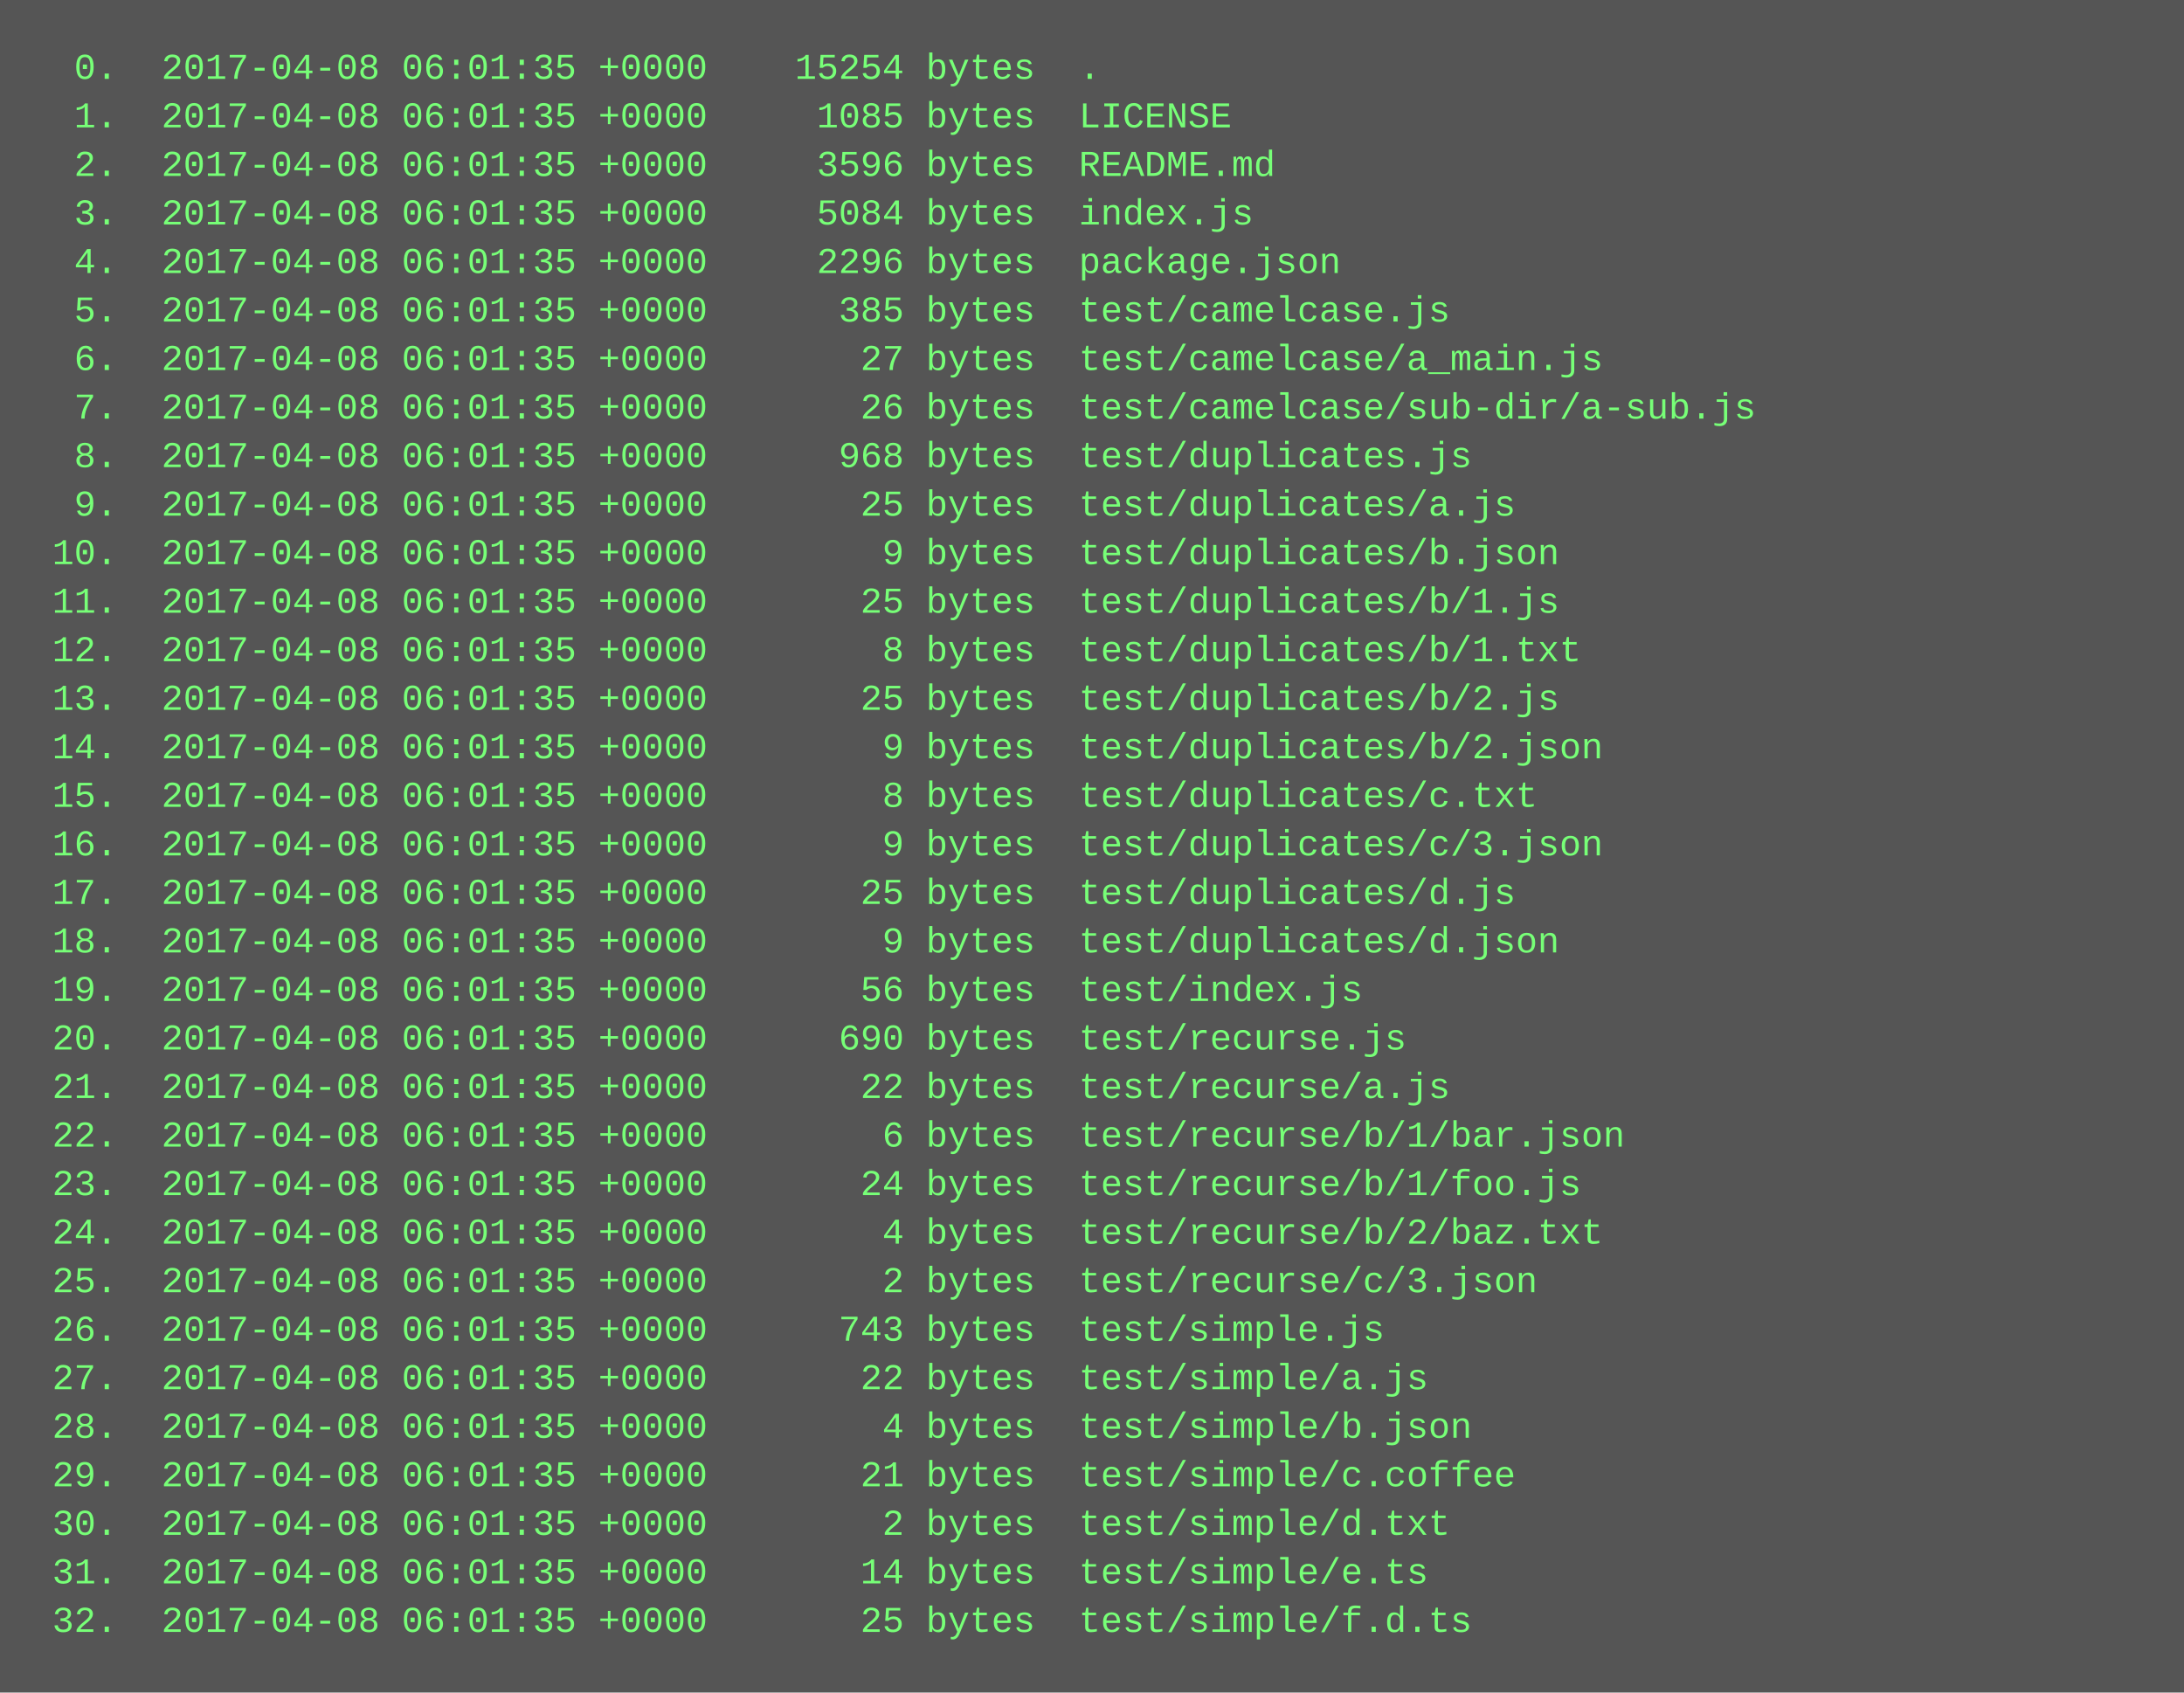
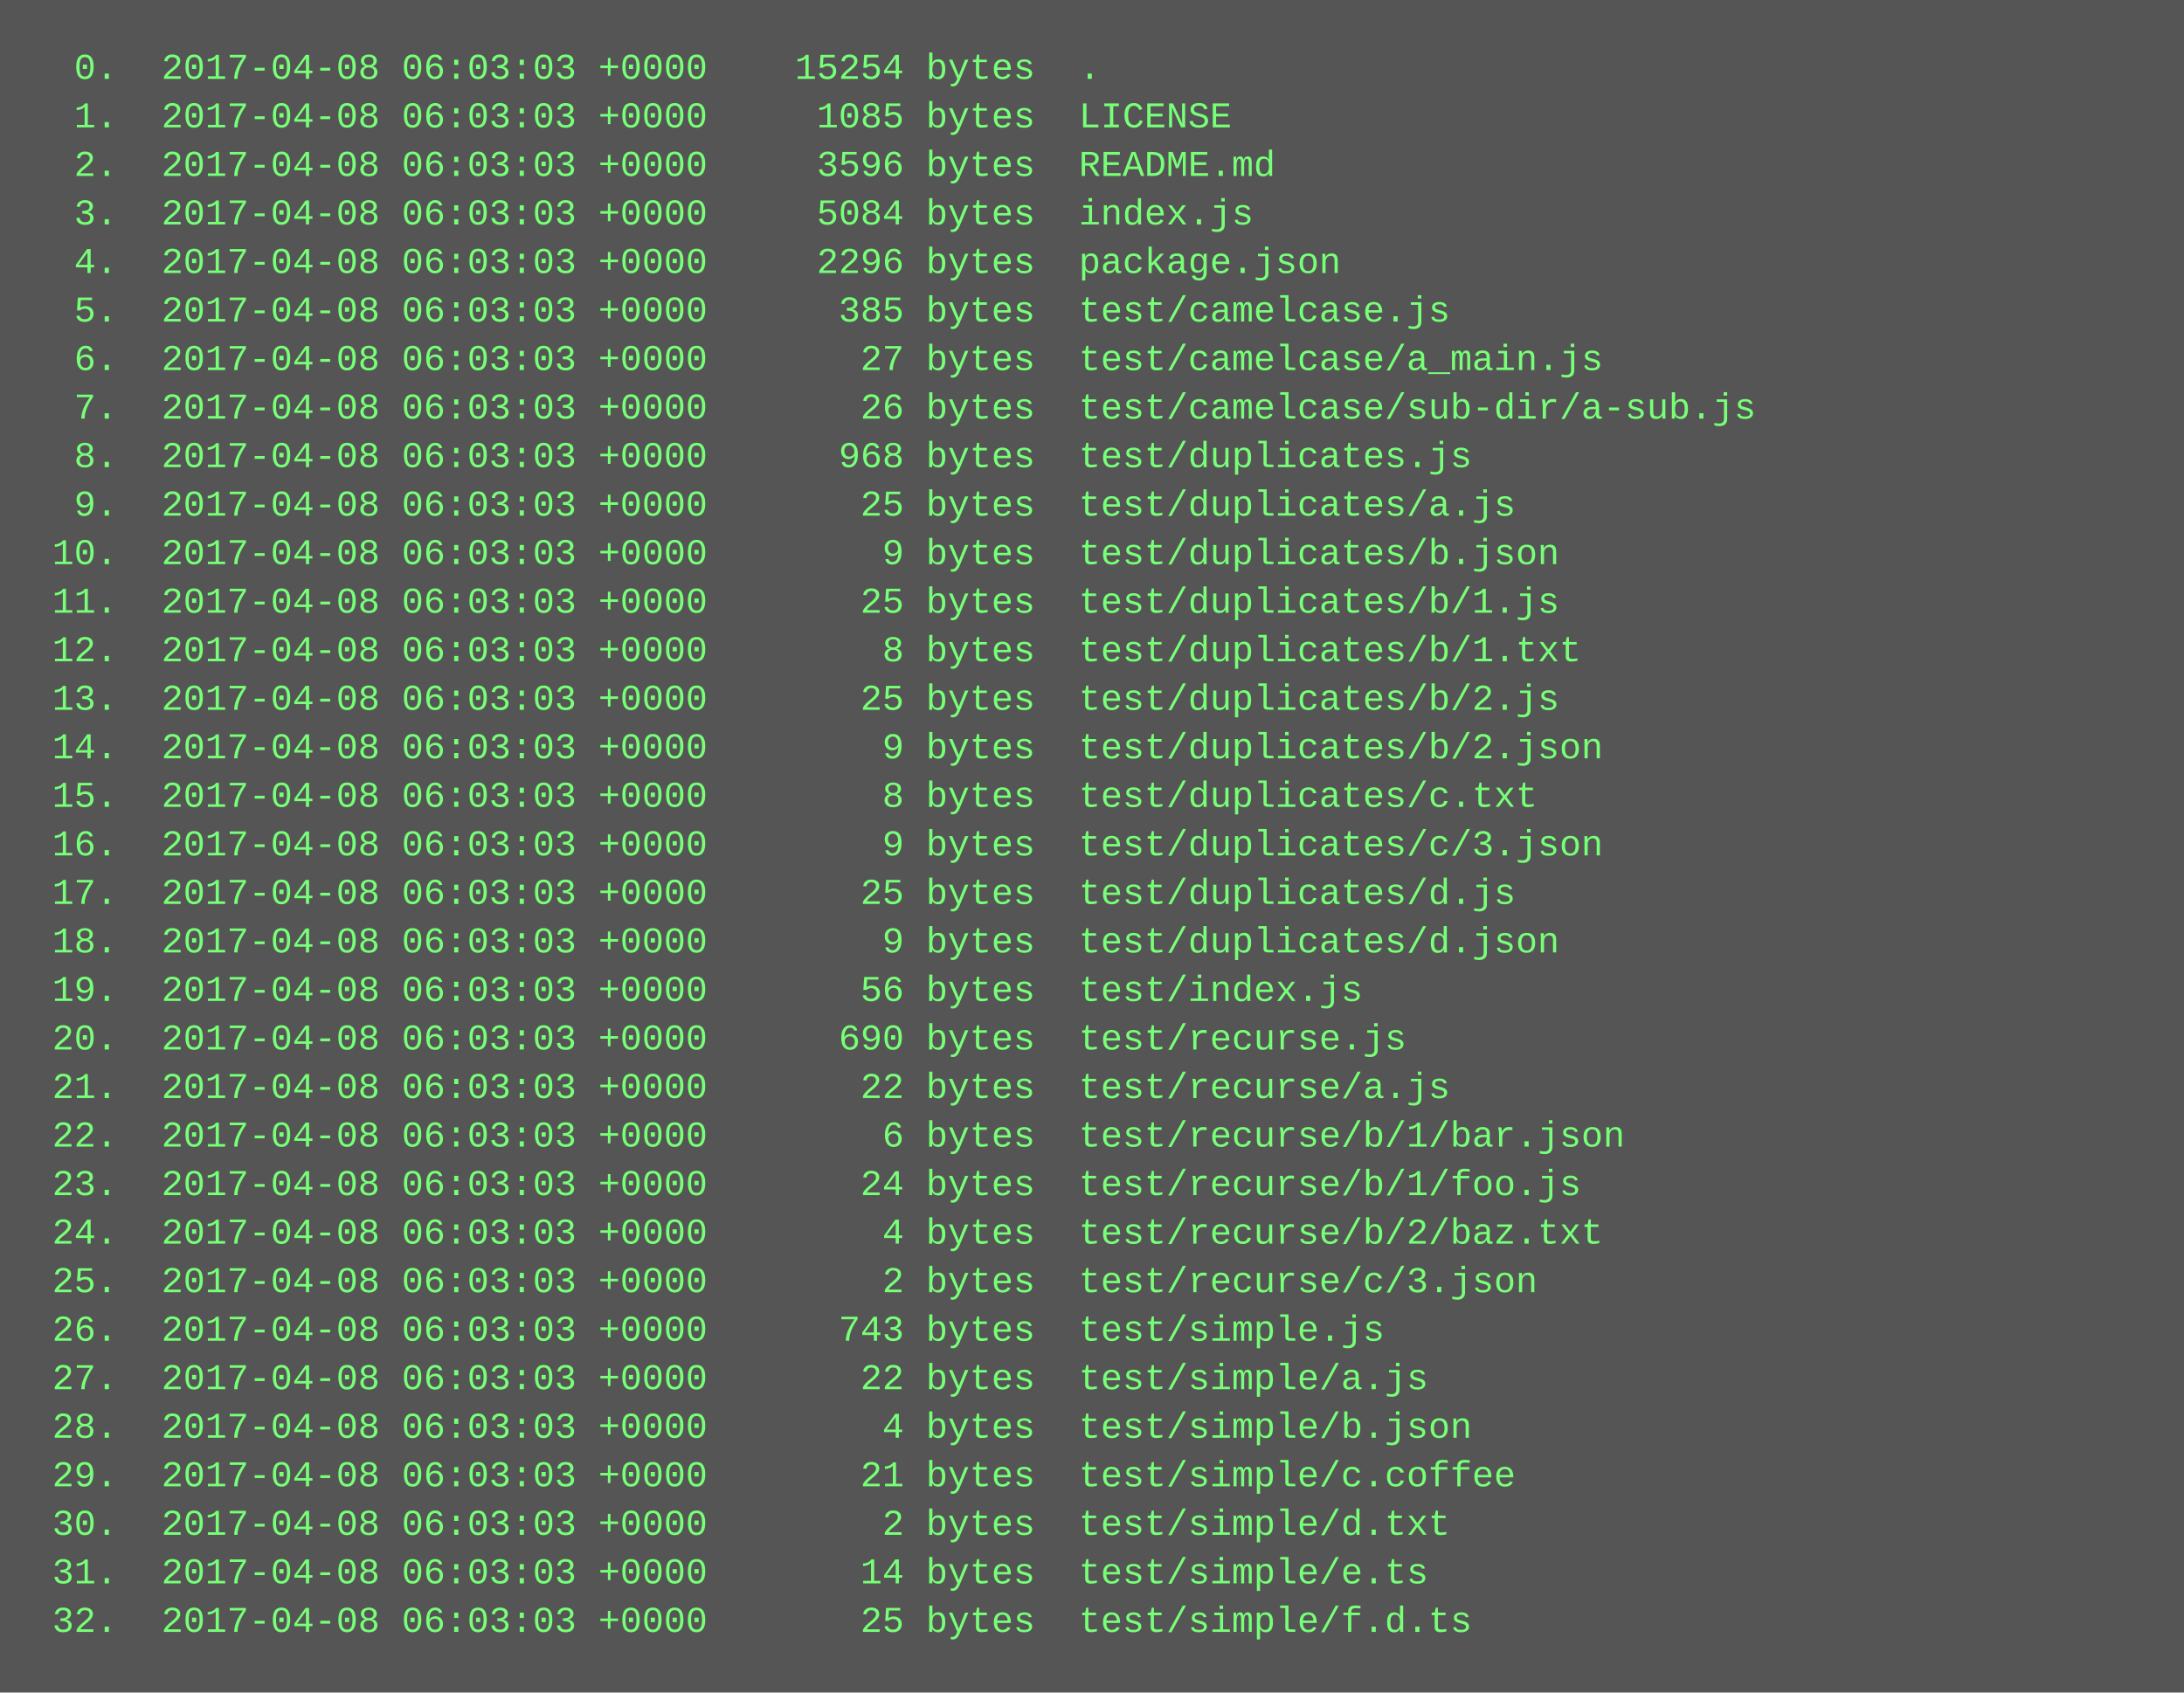
<svg xmlns="http://www.w3.org/2000/svg" height="558" width="720">
  <rect height="558" fill="#555" width="720" />
  <text fill="#7f7" font-family="Courier New" font-size="12" xml:space="preserve">
-     <tspan x="10" y="26">  0.  2017-04-08 06:01:35 +0000    15254 bytes  .</tspan>
-     <tspan x="10" y="42">  1.  2017-04-08 06:01:35 +0000     1085 bytes  LICENSE</tspan>
-     <tspan x="10" y="58">  2.  2017-04-08 06:01:35 +0000     3596 bytes  README.md</tspan>
-     <tspan x="10" y="74">  3.  2017-04-08 06:01:35 +0000     5084 bytes  index.js</tspan>
-     <tspan x="10" y="90">  4.  2017-04-08 06:01:35 +0000     2296 bytes  package.json</tspan>
-     <tspan x="10" y="106">  5.  2017-04-08 06:01:35 +0000      385 bytes  test/camelcase.js</tspan>
-     <tspan x="10" y="122">  6.  2017-04-08 06:01:35 +0000       27 bytes  test/camelcase/a_main.js</tspan>
-     <tspan x="10" y="138">  7.  2017-04-08 06:01:35 +0000       26 bytes  test/camelcase/sub-dir/a-sub.js</tspan>
-     <tspan x="10" y="154">  8.  2017-04-08 06:01:35 +0000      968 bytes  test/duplicates.js</tspan>
-     <tspan x="10" y="170">  9.  2017-04-08 06:01:35 +0000       25 bytes  test/duplicates/a.js</tspan>
-     <tspan x="10" y="186"> 10.  2017-04-08 06:01:35 +0000        9 bytes  test/duplicates/b.json</tspan>
-     <tspan x="10" y="202"> 11.  2017-04-08 06:01:35 +0000       25 bytes  test/duplicates/b/1.js</tspan>
-     <tspan x="10" y="218"> 12.  2017-04-08 06:01:35 +0000        8 bytes  test/duplicates/b/1.txt</tspan>
-     <tspan x="10" y="234"> 13.  2017-04-08 06:01:35 +0000       25 bytes  test/duplicates/b/2.js</tspan>
-     <tspan x="10" y="250"> 14.  2017-04-08 06:01:35 +0000        9 bytes  test/duplicates/b/2.json</tspan>
-     <tspan x="10" y="266"> 15.  2017-04-08 06:01:35 +0000        8 bytes  test/duplicates/c.txt</tspan>
-     <tspan x="10" y="282"> 16.  2017-04-08 06:01:35 +0000        9 bytes  test/duplicates/c/3.json</tspan>
-     <tspan x="10" y="298"> 17.  2017-04-08 06:01:35 +0000       25 bytes  test/duplicates/d.js</tspan>
-     <tspan x="10" y="314"> 18.  2017-04-08 06:01:35 +0000        9 bytes  test/duplicates/d.json</tspan>
-     <tspan x="10" y="330"> 19.  2017-04-08 06:01:35 +0000       56 bytes  test/index.js</tspan>
-     <tspan x="10" y="346"> 20.  2017-04-08 06:01:35 +0000      690 bytes  test/recurse.js</tspan>
-     <tspan x="10" y="362"> 21.  2017-04-08 06:01:35 +0000       22 bytes  test/recurse/a.js</tspan>
-     <tspan x="10" y="378"> 22.  2017-04-08 06:01:35 +0000        6 bytes  test/recurse/b/1/bar.json</tspan>
-     <tspan x="10" y="394"> 23.  2017-04-08 06:01:35 +0000       24 bytes  test/recurse/b/1/foo.js</tspan>
-     <tspan x="10" y="410"> 24.  2017-04-08 06:01:35 +0000        4 bytes  test/recurse/b/2/baz.txt</tspan>
-     <tspan x="10" y="426"> 25.  2017-04-08 06:01:35 +0000        2 bytes  test/recurse/c/3.json</tspan>
-     <tspan x="10" y="442"> 26.  2017-04-08 06:01:35 +0000      743 bytes  test/simple.js</tspan>
-     <tspan x="10" y="458"> 27.  2017-04-08 06:01:35 +0000       22 bytes  test/simple/a.js</tspan>
-     <tspan x="10" y="474"> 28.  2017-04-08 06:01:35 +0000        4 bytes  test/simple/b.json</tspan>
-     <tspan x="10" y="490"> 29.  2017-04-08 06:01:35 +0000       21 bytes  test/simple/c.coffee</tspan>
-     <tspan x="10" y="506"> 30.  2017-04-08 06:01:35 +0000        2 bytes  test/simple/d.txt</tspan>
-     <tspan x="10" y="522"> 31.  2017-04-08 06:01:35 +0000       14 bytes  test/simple/e.ts</tspan>
-     <tspan x="10" y="538"> 32.  2017-04-08 06:01:35 +0000       25 bytes  test/simple/f.d.ts</tspan>
+     <tspan x="10" y="26">  0.  2017-04-08 06:03:03 +0000    15254 bytes  .</tspan>
+     <tspan x="10" y="42">  1.  2017-04-08 06:03:03 +0000     1085 bytes  LICENSE</tspan>
+     <tspan x="10" y="58">  2.  2017-04-08 06:03:03 +0000     3596 bytes  README.md</tspan>
+     <tspan x="10" y="74">  3.  2017-04-08 06:03:03 +0000     5084 bytes  index.js</tspan>
+     <tspan x="10" y="90">  4.  2017-04-08 06:03:03 +0000     2296 bytes  package.json</tspan>
+     <tspan x="10" y="106">  5.  2017-04-08 06:03:03 +0000      385 bytes  test/camelcase.js</tspan>
+     <tspan x="10" y="122">  6.  2017-04-08 06:03:03 +0000       27 bytes  test/camelcase/a_main.js</tspan>
+     <tspan x="10" y="138">  7.  2017-04-08 06:03:03 +0000       26 bytes  test/camelcase/sub-dir/a-sub.js</tspan>
+     <tspan x="10" y="154">  8.  2017-04-08 06:03:03 +0000      968 bytes  test/duplicates.js</tspan>
+     <tspan x="10" y="170">  9.  2017-04-08 06:03:03 +0000       25 bytes  test/duplicates/a.js</tspan>
+     <tspan x="10" y="186"> 10.  2017-04-08 06:03:03 +0000        9 bytes  test/duplicates/b.json</tspan>
+     <tspan x="10" y="202"> 11.  2017-04-08 06:03:03 +0000       25 bytes  test/duplicates/b/1.js</tspan>
+     <tspan x="10" y="218"> 12.  2017-04-08 06:03:03 +0000        8 bytes  test/duplicates/b/1.txt</tspan>
+     <tspan x="10" y="234"> 13.  2017-04-08 06:03:03 +0000       25 bytes  test/duplicates/b/2.js</tspan>
+     <tspan x="10" y="250"> 14.  2017-04-08 06:03:03 +0000        9 bytes  test/duplicates/b/2.json</tspan>
+     <tspan x="10" y="266"> 15.  2017-04-08 06:03:03 +0000        8 bytes  test/duplicates/c.txt</tspan>
+     <tspan x="10" y="282"> 16.  2017-04-08 06:03:03 +0000        9 bytes  test/duplicates/c/3.json</tspan>
+     <tspan x="10" y="298"> 17.  2017-04-08 06:03:03 +0000       25 bytes  test/duplicates/d.js</tspan>
+     <tspan x="10" y="314"> 18.  2017-04-08 06:03:03 +0000        9 bytes  test/duplicates/d.json</tspan>
+     <tspan x="10" y="330"> 19.  2017-04-08 06:03:03 +0000       56 bytes  test/index.js</tspan>
+     <tspan x="10" y="346"> 20.  2017-04-08 06:03:03 +0000      690 bytes  test/recurse.js</tspan>
+     <tspan x="10" y="362"> 21.  2017-04-08 06:03:03 +0000       22 bytes  test/recurse/a.js</tspan>
+     <tspan x="10" y="378"> 22.  2017-04-08 06:03:03 +0000        6 bytes  test/recurse/b/1/bar.json</tspan>
+     <tspan x="10" y="394"> 23.  2017-04-08 06:03:03 +0000       24 bytes  test/recurse/b/1/foo.js</tspan>
+     <tspan x="10" y="410"> 24.  2017-04-08 06:03:03 +0000        4 bytes  test/recurse/b/2/baz.txt</tspan>
+     <tspan x="10" y="426"> 25.  2017-04-08 06:03:03 +0000        2 bytes  test/recurse/c/3.json</tspan>
+     <tspan x="10" y="442"> 26.  2017-04-08 06:03:03 +0000      743 bytes  test/simple.js</tspan>
+     <tspan x="10" y="458"> 27.  2017-04-08 06:03:03 +0000       22 bytes  test/simple/a.js</tspan>
+     <tspan x="10" y="474"> 28.  2017-04-08 06:03:03 +0000        4 bytes  test/simple/b.json</tspan>
+     <tspan x="10" y="490"> 29.  2017-04-08 06:03:03 +0000       21 bytes  test/simple/c.coffee</tspan>
+     <tspan x="10" y="506"> 30.  2017-04-08 06:03:03 +0000        2 bytes  test/simple/d.txt</tspan>
+     <tspan x="10" y="522"> 31.  2017-04-08 06:03:03 +0000       14 bytes  test/simple/e.ts</tspan>
+     <tspan x="10" y="538"> 32.  2017-04-08 06:03:03 +0000       25 bytes  test/simple/f.d.ts</tspan>
  </text>
</svg>
